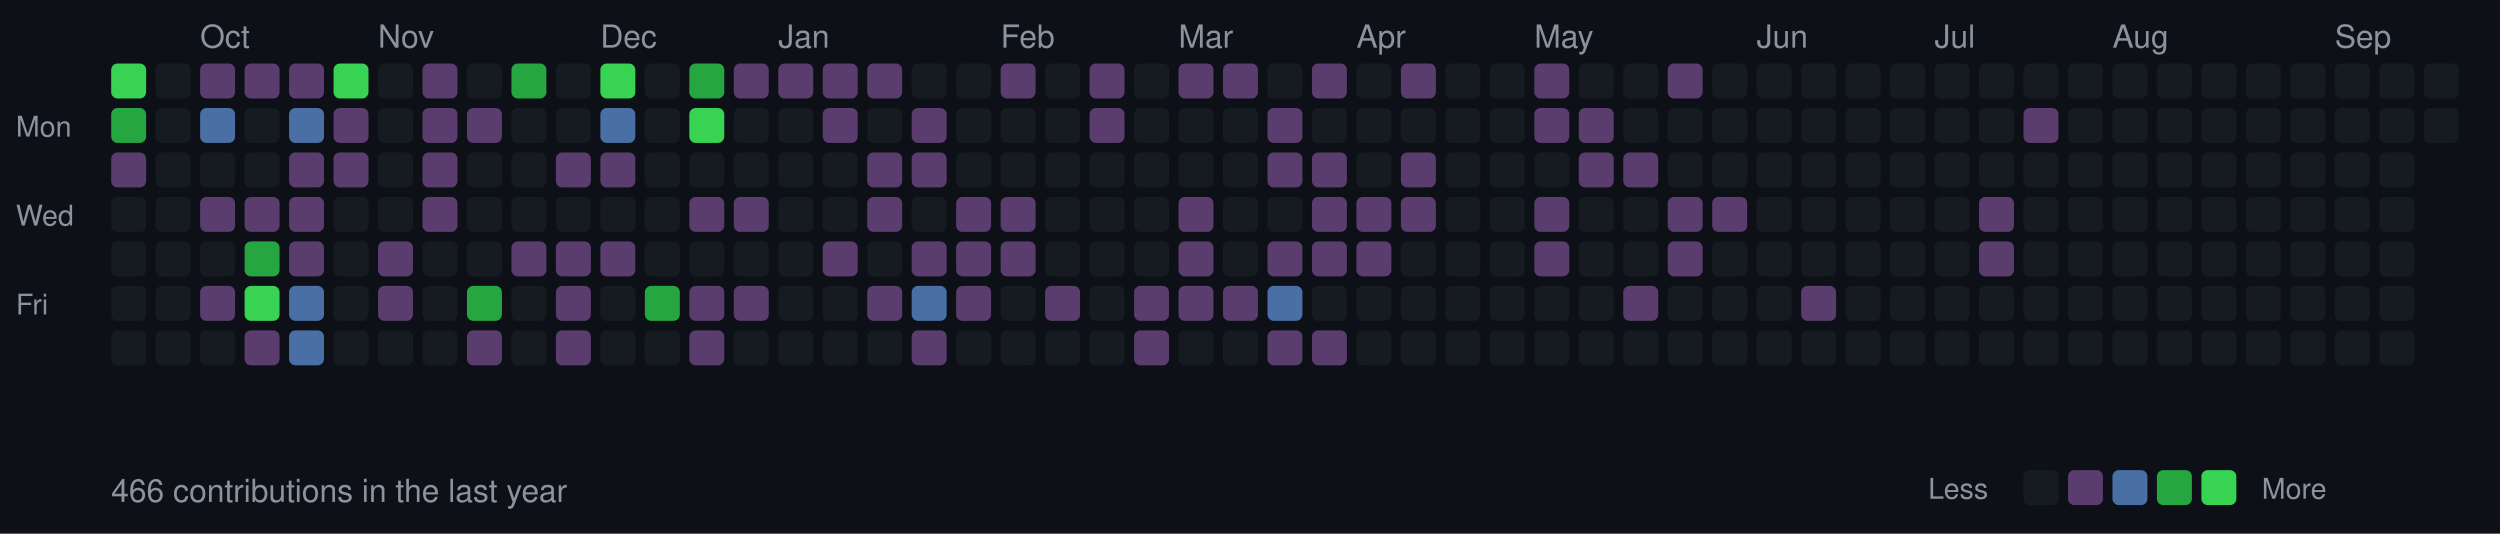
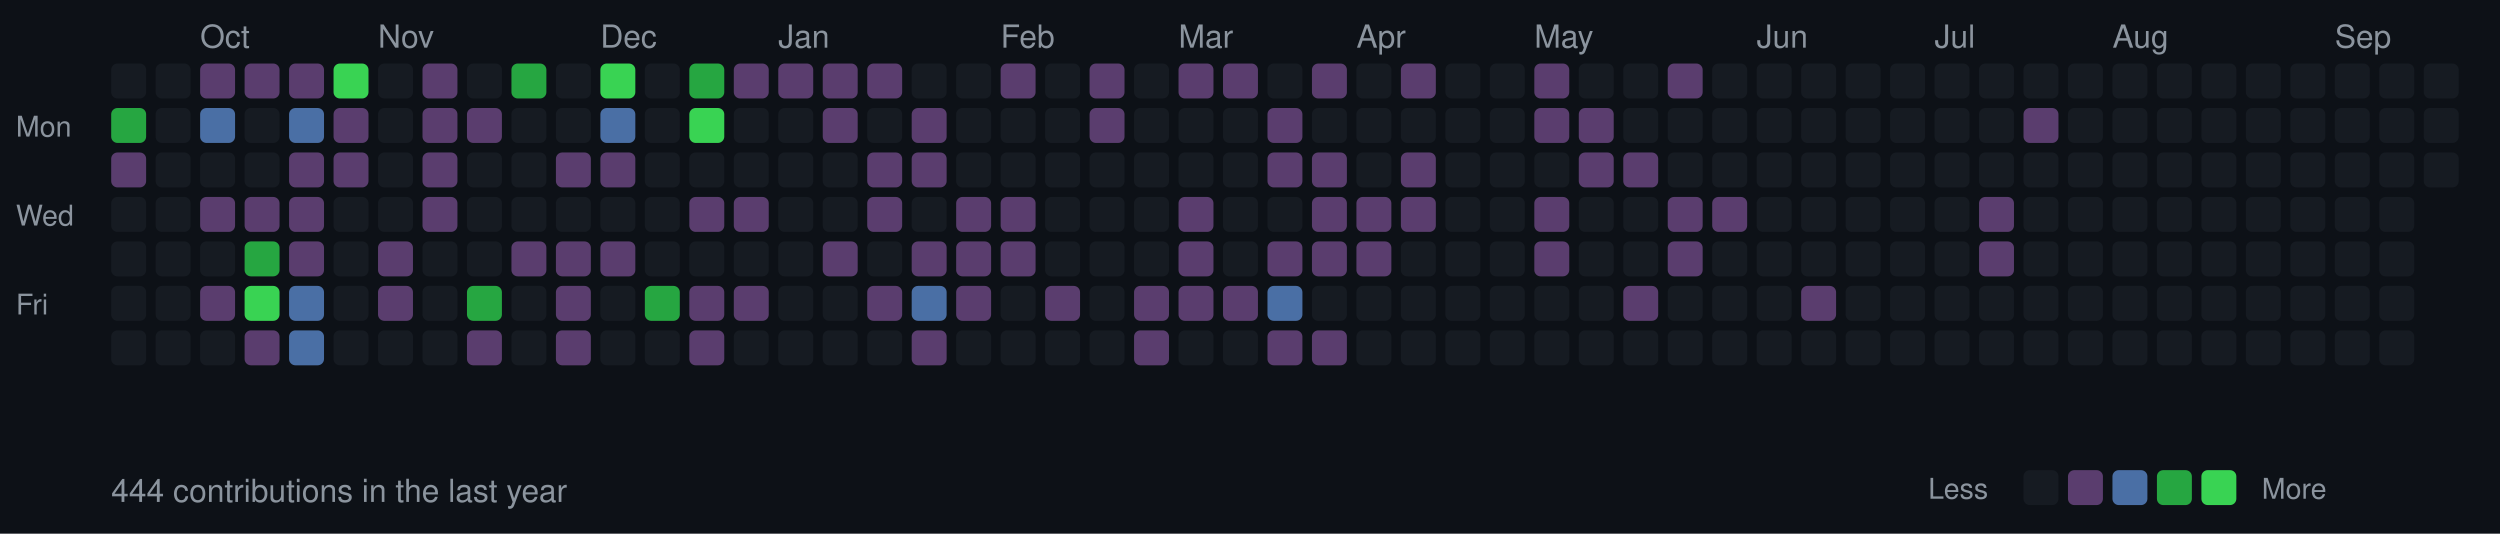
<svg xmlns="http://www.w3.org/2000/svg" width="787" height="168">
  <style>
  .month { font-size: 10px; fill: #8b949e; font-family: -apple-system, BlinkMacSystemFont, "Segoe UI", Helvetica, Arial, sans-serif; }
  .day { font-size: 9px; fill: #8b949e; font-family: -apple-system, BlinkMacSystemFont, "Segoe UI", Helvetica, Arial, sans-serif; }
  .stats { font-size: 10px; fill: #8b949e; font-family: -apple-system, BlinkMacSystemFont, "Segoe UI", Helvetica, Arial, sans-serif; }
  rect.day-cell { rx: 2; ry: 2; }
  rect.day-cell:hover { stroke: #8b949e; stroke-width: 1; }
</style>
  <rect width="787" height="168" fill="#0d1117" />
  <text x="5" y="43" class="day">Mon</text>
  <text x="5" y="71" class="day">Wed</text>
  <text x="5" y="99" class="day">Fri</text>
-   <rect class="day-cell" x="35" y="20" width="11" height="11" fill="#39d353" />
+   <rect class="day-cell" x="35" y="20" width="11" height="11" fill="#161b22" />
  <rect class="day-cell" x="35" y="34" width="11" height="11" fill="#26a641" />
  <rect class="day-cell" x="35" y="48" width="11" height="11" fill="#5a3d6e" />
  <rect class="day-cell" x="35" y="62" width="11" height="11" fill="#161b22" />
  <rect class="day-cell" x="35" y="76" width="11" height="11" fill="#161b22" />
  <rect class="day-cell" x="35" y="90" width="11" height="11" fill="#161b22" />
  <rect class="day-cell" x="35" y="104" width="11" height="11" fill="#161b22" />
  <rect class="day-cell" x="49" y="20" width="11" height="11" fill="#161b22" />
  <rect class="day-cell" x="49" y="34" width="11" height="11" fill="#161b22" />
  <rect class="day-cell" x="49" y="48" width="11" height="11" fill="#161b22" />
  <rect class="day-cell" x="49" y="62" width="11" height="11" fill="#161b22" />
  <rect class="day-cell" x="49" y="76" width="11" height="11" fill="#161b22" />
  <rect class="day-cell" x="49" y="90" width="11" height="11" fill="#161b22" />
  <rect class="day-cell" x="49" y="104" width="11" height="11" fill="#161b22" />
  <rect class="day-cell" x="63" y="20" width="11" height="11" fill="#5a3d6e" />
  <rect class="day-cell" x="63" y="34" width="11" height="11" fill="#4a6fa5" />
  <rect class="day-cell" x="63" y="48" width="11" height="11" fill="#161b22" />
  <text x="63" y="15" class="month">Oct</text>
  <rect class="day-cell" x="63" y="62" width="11" height="11" fill="#5a3d6e" />
  <rect class="day-cell" x="63" y="76" width="11" height="11" fill="#161b22" />
  <rect class="day-cell" x="63" y="90" width="11" height="11" fill="#5a3d6e" />
  <rect class="day-cell" x="63" y="104" width="11" height="11" fill="#161b22" />
  <rect class="day-cell" x="77" y="20" width="11" height="11" fill="#5a3d6e" />
  <rect class="day-cell" x="77" y="34" width="11" height="11" fill="#161b22" />
  <rect class="day-cell" x="77" y="48" width="11" height="11" fill="#161b22" />
  <rect class="day-cell" x="77" y="62" width="11" height="11" fill="#5a3d6e" />
  <rect class="day-cell" x="77" y="76" width="11" height="11" fill="#26a641" />
  <rect class="day-cell" x="77" y="90" width="11" height="11" fill="#39d353" />
  <rect class="day-cell" x="77" y="104" width="11" height="11" fill="#5a3d6e" />
  <rect class="day-cell" x="91" y="20" width="11" height="11" fill="#5a3d6e" />
  <rect class="day-cell" x="91" y="34" width="11" height="11" fill="#4a6fa5" />
  <rect class="day-cell" x="91" y="48" width="11" height="11" fill="#5a3d6e" />
  <rect class="day-cell" x="91" y="62" width="11" height="11" fill="#5a3d6e" />
  <rect class="day-cell" x="91" y="76" width="11" height="11" fill="#5a3d6e" />
  <rect class="day-cell" x="91" y="90" width="11" height="11" fill="#4a6fa5" />
  <rect class="day-cell" x="91" y="104" width="11" height="11" fill="#4a6fa5" />
  <rect class="day-cell" x="105" y="20" width="11" height="11" fill="#39d353" />
  <rect class="day-cell" x="105" y="34" width="11" height="11" fill="#5a3d6e" />
  <rect class="day-cell" x="105" y="48" width="11" height="11" fill="#5a3d6e" />
  <rect class="day-cell" x="105" y="62" width="11" height="11" fill="#161b22" />
  <rect class="day-cell" x="105" y="76" width="11" height="11" fill="#161b22" />
  <rect class="day-cell" x="105" y="90" width="11" height="11" fill="#161b22" />
  <rect class="day-cell" x="105" y="104" width="11" height="11" fill="#161b22" />
  <rect class="day-cell" x="119" y="20" width="11" height="11" fill="#161b22" />
  <rect class="day-cell" x="119" y="34" width="11" height="11" fill="#161b22" />
  <rect class="day-cell" x="119" y="48" width="11" height="11" fill="#161b22" />
  <rect class="day-cell" x="119" y="62" width="11" height="11" fill="#161b22" />
  <rect class="day-cell" x="119" y="76" width="11" height="11" fill="#5a3d6e" />
  <rect class="day-cell" x="119" y="90" width="11" height="11" fill="#5a3d6e" />
  <text x="119" y="15" class="month">Nov</text>
  <rect class="day-cell" x="119" y="104" width="11" height="11" fill="#161b22" />
  <rect class="day-cell" x="133" y="20" width="11" height="11" fill="#5a3d6e" />
  <rect class="day-cell" x="133" y="34" width="11" height="11" fill="#5a3d6e" />
  <rect class="day-cell" x="133" y="48" width="11" height="11" fill="#5a3d6e" />
  <rect class="day-cell" x="133" y="62" width="11" height="11" fill="#5a3d6e" />
  <rect class="day-cell" x="133" y="76" width="11" height="11" fill="#161b22" />
  <rect class="day-cell" x="133" y="90" width="11" height="11" fill="#161b22" />
  <rect class="day-cell" x="133" y="104" width="11" height="11" fill="#161b22" />
  <rect class="day-cell" x="147" y="20" width="11" height="11" fill="#161b22" />
  <rect class="day-cell" x="147" y="34" width="11" height="11" fill="#5a3d6e" />
  <rect class="day-cell" x="147" y="48" width="11" height="11" fill="#161b22" />
  <rect class="day-cell" x="147" y="62" width="11" height="11" fill="#161b22" />
  <rect class="day-cell" x="147" y="76" width="11" height="11" fill="#161b22" />
  <rect class="day-cell" x="147" y="90" width="11" height="11" fill="#26a641" />
  <rect class="day-cell" x="147" y="104" width="11" height="11" fill="#5a3d6e" />
  <rect class="day-cell" x="161" y="20" width="11" height="11" fill="#26a641" />
  <rect class="day-cell" x="161" y="34" width="11" height="11" fill="#161b22" />
  <rect class="day-cell" x="161" y="48" width="11" height="11" fill="#161b22" />
  <rect class="day-cell" x="161" y="62" width="11" height="11" fill="#161b22" />
  <rect class="day-cell" x="161" y="76" width="11" height="11" fill="#5a3d6e" />
  <rect class="day-cell" x="161" y="90" width="11" height="11" fill="#161b22" />
  <rect class="day-cell" x="161" y="104" width="11" height="11" fill="#161b22" />
  <rect class="day-cell" x="175" y="20" width="11" height="11" fill="#161b22" />
  <rect class="day-cell" x="175" y="34" width="11" height="11" fill="#161b22" />
  <rect class="day-cell" x="175" y="48" width="11" height="11" fill="#5a3d6e" />
  <rect class="day-cell" x="175" y="62" width="11" height="11" fill="#161b22" />
  <rect class="day-cell" x="175" y="76" width="11" height="11" fill="#5a3d6e" />
  <rect class="day-cell" x="175" y="90" width="11" height="11" fill="#5a3d6e" />
  <rect class="day-cell" x="175" y="104" width="11" height="11" fill="#5a3d6e" />
  <rect class="day-cell" x="189" y="20" width="11" height="11" fill="#39d353" />
  <text x="189" y="15" class="month">Dec</text>
  <rect class="day-cell" x="189" y="34" width="11" height="11" fill="#4a6fa5" />
  <rect class="day-cell" x="189" y="48" width="11" height="11" fill="#5a3d6e" />
  <rect class="day-cell" x="189" y="62" width="11" height="11" fill="#161b22" />
  <rect class="day-cell" x="189" y="76" width="11" height="11" fill="#5a3d6e" />
  <rect class="day-cell" x="189" y="90" width="11" height="11" fill="#161b22" />
  <rect class="day-cell" x="189" y="104" width="11" height="11" fill="#161b22" />
  <rect class="day-cell" x="203" y="20" width="11" height="11" fill="#161b22" />
  <rect class="day-cell" x="203" y="34" width="11" height="11" fill="#161b22" />
  <rect class="day-cell" x="203" y="48" width="11" height="11" fill="#161b22" />
  <rect class="day-cell" x="203" y="62" width="11" height="11" fill="#161b22" />
  <rect class="day-cell" x="203" y="76" width="11" height="11" fill="#161b22" />
  <rect class="day-cell" x="203" y="90" width="11" height="11" fill="#26a641" />
  <rect class="day-cell" x="203" y="104" width="11" height="11" fill="#161b22" />
  <rect class="day-cell" x="217" y="20" width="11" height="11" fill="#26a641" />
  <rect class="day-cell" x="217" y="34" width="11" height="11" fill="#39d353" />
  <rect class="day-cell" x="217" y="48" width="11" height="11" fill="#161b22" />
  <rect class="day-cell" x="217" y="62" width="11" height="11" fill="#5a3d6e" />
  <rect class="day-cell" x="217" y="76" width="11" height="11" fill="#161b22" />
  <rect class="day-cell" x="217" y="90" width="11" height="11" fill="#5a3d6e" />
  <rect class="day-cell" x="217" y="104" width="11" height="11" fill="#5a3d6e" />
  <rect class="day-cell" x="231" y="20" width="11" height="11" fill="#5a3d6e" />
  <rect class="day-cell" x="231" y="34" width="11" height="11" fill="#161b22" />
  <rect class="day-cell" x="231" y="48" width="11" height="11" fill="#161b22" />
  <rect class="day-cell" x="231" y="62" width="11" height="11" fill="#5a3d6e" />
  <rect class="day-cell" x="231" y="76" width="11" height="11" fill="#161b22" />
  <rect class="day-cell" x="231" y="90" width="11" height="11" fill="#5a3d6e" />
  <rect class="day-cell" x="231" y="104" width="11" height="11" fill="#161b22" />
  <rect class="day-cell" x="245" y="20" width="11" height="11" fill="#5a3d6e" />
  <rect class="day-cell" x="245" y="34" width="11" height="11" fill="#161b22" />
  <rect class="day-cell" x="245" y="48" width="11" height="11" fill="#161b22" />
  <rect class="day-cell" x="245" y="62" width="11" height="11" fill="#161b22" />
  <text x="245" y="15" class="month">Jan</text>
  <rect class="day-cell" x="245" y="76" width="11" height="11" fill="#161b22" />
  <rect class="day-cell" x="245" y="90" width="11" height="11" fill="#161b22" />
  <rect class="day-cell" x="245" y="104" width="11" height="11" fill="#161b22" />
  <rect class="day-cell" x="259" y="20" width="11" height="11" fill="#5a3d6e" />
  <rect class="day-cell" x="259" y="34" width="11" height="11" fill="#5a3d6e" />
  <rect class="day-cell" x="259" y="48" width="11" height="11" fill="#161b22" />
  <rect class="day-cell" x="259" y="62" width="11" height="11" fill="#161b22" />
  <rect class="day-cell" x="259" y="76" width="11" height="11" fill="#5a3d6e" />
  <rect class="day-cell" x="259" y="90" width="11" height="11" fill="#161b22" />
  <rect class="day-cell" x="259" y="104" width="11" height="11" fill="#161b22" />
  <rect class="day-cell" x="273" y="20" width="11" height="11" fill="#5a3d6e" />
  <rect class="day-cell" x="273" y="34" width="11" height="11" fill="#161b22" />
  <rect class="day-cell" x="273" y="48" width="11" height="11" fill="#5a3d6e" />
  <rect class="day-cell" x="273" y="62" width="11" height="11" fill="#5a3d6e" />
  <rect class="day-cell" x="273" y="76" width="11" height="11" fill="#161b22" />
  <rect class="day-cell" x="273" y="90" width="11" height="11" fill="#5a3d6e" />
  <rect class="day-cell" x="273" y="104" width="11" height="11" fill="#161b22" />
  <rect class="day-cell" x="287" y="20" width="11" height="11" fill="#161b22" />
  <rect class="day-cell" x="287" y="34" width="11" height="11" fill="#5a3d6e" />
  <rect class="day-cell" x="287" y="48" width="11" height="11" fill="#5a3d6e" />
  <rect class="day-cell" x="287" y="62" width="11" height="11" fill="#161b22" />
  <rect class="day-cell" x="287" y="76" width="11" height="11" fill="#5a3d6e" />
  <rect class="day-cell" x="287" y="90" width="11" height="11" fill="#4a6fa5" />
  <rect class="day-cell" x="287" y="104" width="11" height="11" fill="#5a3d6e" />
  <rect class="day-cell" x="301" y="20" width="11" height="11" fill="#161b22" />
  <rect class="day-cell" x="301" y="34" width="11" height="11" fill="#161b22" />
  <rect class="day-cell" x="301" y="48" width="11" height="11" fill="#161b22" />
  <rect class="day-cell" x="301" y="62" width="11" height="11" fill="#5a3d6e" />
  <rect class="day-cell" x="301" y="76" width="11" height="11" fill="#5a3d6e" />
  <rect class="day-cell" x="301" y="90" width="11" height="11" fill="#5a3d6e" />
  <rect class="day-cell" x="301" y="104" width="11" height="11" fill="#161b22" />
  <text x="315" y="15" class="month">Feb</text>
  <rect class="day-cell" x="315" y="20" width="11" height="11" fill="#5a3d6e" />
  <rect class="day-cell" x="315" y="34" width="11" height="11" fill="#161b22" />
  <rect class="day-cell" x="315" y="48" width="11" height="11" fill="#161b22" />
  <rect class="day-cell" x="315" y="62" width="11" height="11" fill="#5a3d6e" />
  <rect class="day-cell" x="315" y="76" width="11" height="11" fill="#5a3d6e" />
  <rect class="day-cell" x="315" y="90" width="11" height="11" fill="#161b22" />
  <rect class="day-cell" x="315" y="104" width="11" height="11" fill="#161b22" />
  <rect class="day-cell" x="329" y="20" width="11" height="11" fill="#161b22" />
  <rect class="day-cell" x="329" y="34" width="11" height="11" fill="#161b22" />
  <rect class="day-cell" x="329" y="48" width="11" height="11" fill="#161b22" />
  <rect class="day-cell" x="329" y="62" width="11" height="11" fill="#161b22" />
  <rect class="day-cell" x="329" y="76" width="11" height="11" fill="#161b22" />
  <rect class="day-cell" x="329" y="90" width="11" height="11" fill="#5a3d6e" />
  <rect class="day-cell" x="329" y="104" width="11" height="11" fill="#161b22" />
  <rect class="day-cell" x="343" y="20" width="11" height="11" fill="#5a3d6e" />
  <rect class="day-cell" x="343" y="34" width="11" height="11" fill="#5a3d6e" />
  <rect class="day-cell" x="343" y="48" width="11" height="11" fill="#161b22" />
  <rect class="day-cell" x="343" y="62" width="11" height="11" fill="#161b22" />
  <rect class="day-cell" x="343" y="76" width="11" height="11" fill="#161b22" />
  <rect class="day-cell" x="343" y="90" width="11" height="11" fill="#161b22" />
  <rect class="day-cell" x="343" y="104" width="11" height="11" fill="#161b22" />
  <rect class="day-cell" x="357" y="20" width="11" height="11" fill="#161b22" />
  <rect class="day-cell" x="357" y="34" width="11" height="11" fill="#161b22" />
  <rect class="day-cell" x="357" y="48" width="11" height="11" fill="#161b22" />
  <rect class="day-cell" x="357" y="62" width="11" height="11" fill="#161b22" />
  <rect class="day-cell" x="357" y="76" width="11" height="11" fill="#161b22" />
  <rect class="day-cell" x="357" y="90" width="11" height="11" fill="#5a3d6e" />
  <rect class="day-cell" x="357" y="104" width="11" height="11" fill="#5a3d6e" />
  <text x="371" y="15" class="month">Mar</text>
  <rect class="day-cell" x="371" y="20" width="11" height="11" fill="#5a3d6e" />
  <rect class="day-cell" x="371" y="34" width="11" height="11" fill="#161b22" />
  <rect class="day-cell" x="371" y="48" width="11" height="11" fill="#161b22" />
  <rect class="day-cell" x="371" y="62" width="11" height="11" fill="#5a3d6e" />
  <rect class="day-cell" x="371" y="76" width="11" height="11" fill="#5a3d6e" />
  <rect class="day-cell" x="371" y="90" width="11" height="11" fill="#5a3d6e" />
  <rect class="day-cell" x="371" y="104" width="11" height="11" fill="#161b22" />
  <rect class="day-cell" x="385" y="20" width="11" height="11" fill="#5a3d6e" />
  <rect class="day-cell" x="385" y="34" width="11" height="11" fill="#161b22" />
  <rect class="day-cell" x="385" y="48" width="11" height="11" fill="#161b22" />
  <rect class="day-cell" x="385" y="62" width="11" height="11" fill="#161b22" />
  <rect class="day-cell" x="385" y="76" width="11" height="11" fill="#161b22" />
  <rect class="day-cell" x="385" y="90" width="11" height="11" fill="#5a3d6e" />
  <rect class="day-cell" x="385" y="104" width="11" height="11" fill="#161b22" />
  <rect class="day-cell" x="399" y="20" width="11" height="11" fill="#161b22" />
  <rect class="day-cell" x="399" y="34" width="11" height="11" fill="#5a3d6e" />
  <rect class="day-cell" x="399" y="48" width="11" height="11" fill="#5a3d6e" />
  <rect class="day-cell" x="399" y="62" width="11" height="11" fill="#161b22" />
  <rect class="day-cell" x="399" y="76" width="11" height="11" fill="#5a3d6e" />
  <rect class="day-cell" x="399" y="90" width="11" height="11" fill="#4a6fa5" />
  <rect class="day-cell" x="399" y="104" width="11" height="11" fill="#5a3d6e" />
  <rect class="day-cell" x="413" y="20" width="11" height="11" fill="#5a3d6e" />
  <rect class="day-cell" x="413" y="34" width="11" height="11" fill="#161b22" />
  <rect class="day-cell" x="413" y="48" width="11" height="11" fill="#5a3d6e" />
  <rect class="day-cell" x="413" y="62" width="11" height="11" fill="#5a3d6e" />
  <rect class="day-cell" x="413" y="76" width="11" height="11" fill="#5a3d6e" />
  <rect class="day-cell" x="413" y="90" width="11" height="11" fill="#161b22" />
  <rect class="day-cell" x="413" y="104" width="11" height="11" fill="#5a3d6e" />
  <rect class="day-cell" x="427" y="20" width="11" height="11" fill="#161b22" />
  <rect class="day-cell" x="427" y="34" width="11" height="11" fill="#161b22" />
  <rect class="day-cell" x="427" y="48" width="11" height="11" fill="#161b22" />
  <text x="427" y="15" class="month">Apr</text>
  <rect class="day-cell" x="427" y="62" width="11" height="11" fill="#5a3d6e" />
  <rect class="day-cell" x="427" y="76" width="11" height="11" fill="#5a3d6e" />
  <rect class="day-cell" x="427" y="90" width="11" height="11" fill="#161b22" />
  <rect class="day-cell" x="427" y="104" width="11" height="11" fill="#161b22" />
  <rect class="day-cell" x="441" y="20" width="11" height="11" fill="#5a3d6e" />
  <rect class="day-cell" x="441" y="34" width="11" height="11" fill="#161b22" />
  <rect class="day-cell" x="441" y="48" width="11" height="11" fill="#5a3d6e" />
  <rect class="day-cell" x="441" y="62" width="11" height="11" fill="#5a3d6e" />
  <rect class="day-cell" x="441" y="76" width="11" height="11" fill="#161b22" />
  <rect class="day-cell" x="441" y="90" width="11" height="11" fill="#161b22" />
  <rect class="day-cell" x="441" y="104" width="11" height="11" fill="#161b22" />
  <rect class="day-cell" x="455" y="20" width="11" height="11" fill="#161b22" />
  <rect class="day-cell" x="455" y="34" width="11" height="11" fill="#161b22" />
  <rect class="day-cell" x="455" y="48" width="11" height="11" fill="#161b22" />
  <rect class="day-cell" x="455" y="62" width="11" height="11" fill="#161b22" />
  <rect class="day-cell" x="455" y="76" width="11" height="11" fill="#161b22" />
  <rect class="day-cell" x="455" y="90" width="11" height="11" fill="#161b22" />
  <rect class="day-cell" x="455" y="104" width="11" height="11" fill="#161b22" />
  <rect class="day-cell" x="469" y="20" width="11" height="11" fill="#161b22" />
  <rect class="day-cell" x="469" y="34" width="11" height="11" fill="#161b22" />
  <rect class="day-cell" x="469" y="48" width="11" height="11" fill="#161b22" />
  <rect class="day-cell" x="469" y="62" width="11" height="11" fill="#161b22" />
  <rect class="day-cell" x="469" y="76" width="11" height="11" fill="#161b22" />
  <rect class="day-cell" x="469" y="90" width="11" height="11" fill="#161b22" />
  <rect class="day-cell" x="469" y="104" width="11" height="11" fill="#161b22" />
  <rect class="day-cell" x="483" y="20" width="11" height="11" fill="#5a3d6e" />
  <rect class="day-cell" x="483" y="34" width="11" height="11" fill="#5a3d6e" />
  <rect class="day-cell" x="483" y="48" width="11" height="11" fill="#161b22" />
  <rect class="day-cell" x="483" y="62" width="11" height="11" fill="#5a3d6e" />
  <rect class="day-cell" x="483" y="76" width="11" height="11" fill="#5a3d6e" />
  <text x="483" y="15" class="month">May</text>
  <rect class="day-cell" x="483" y="90" width="11" height="11" fill="#161b22" />
  <rect class="day-cell" x="483" y="104" width="11" height="11" fill="#161b22" />
  <rect class="day-cell" x="497" y="20" width="11" height="11" fill="#161b22" />
  <rect class="day-cell" x="497" y="34" width="11" height="11" fill="#5a3d6e" />
  <rect class="day-cell" x="497" y="48" width="11" height="11" fill="#5a3d6e" />
  <rect class="day-cell" x="497" y="62" width="11" height="11" fill="#161b22" />
  <rect class="day-cell" x="497" y="76" width="11" height="11" fill="#161b22" />
  <rect class="day-cell" x="497" y="90" width="11" height="11" fill="#161b22" />
  <rect class="day-cell" x="497" y="104" width="11" height="11" fill="#161b22" />
  <rect class="day-cell" x="511" y="20" width="11" height="11" fill="#161b22" />
  <rect class="day-cell" x="511" y="34" width="11" height="11" fill="#161b22" />
  <rect class="day-cell" x="511" y="48" width="11" height="11" fill="#5a3d6e" />
  <rect class="day-cell" x="511" y="62" width="11" height="11" fill="#161b22" />
  <rect class="day-cell" x="511" y="76" width="11" height="11" fill="#161b22" />
  <rect class="day-cell" x="511" y="90" width="11" height="11" fill="#5a3d6e" />
  <rect class="day-cell" x="511" y="104" width="11" height="11" fill="#161b22" />
  <rect class="day-cell" x="525" y="20" width="11" height="11" fill="#5a3d6e" />
  <rect class="day-cell" x="525" y="34" width="11" height="11" fill="#161b22" />
  <rect class="day-cell" x="525" y="48" width="11" height="11" fill="#161b22" />
  <rect class="day-cell" x="525" y="62" width="11" height="11" fill="#5a3d6e" />
  <rect class="day-cell" x="525" y="76" width="11" height="11" fill="#5a3d6e" />
  <rect class="day-cell" x="525" y="90" width="11" height="11" fill="#161b22" />
  <rect class="day-cell" x="525" y="104" width="11" height="11" fill="#161b22" />
  <rect class="day-cell" x="539" y="20" width="11" height="11" fill="#161b22" />
  <rect class="day-cell" x="539" y="34" width="11" height="11" fill="#161b22" />
  <rect class="day-cell" x="539" y="48" width="11" height="11" fill="#161b22" />
  <rect class="day-cell" x="539" y="62" width="11" height="11" fill="#5a3d6e" />
  <rect class="day-cell" x="539" y="76" width="11" height="11" fill="#161b22" />
  <rect class="day-cell" x="539" y="90" width="11" height="11" fill="#161b22" />
  <rect class="day-cell" x="539" y="104" width="11" height="11" fill="#161b22" />
  <rect class="day-cell" x="553" y="20" width="11" height="11" fill="#161b22" />
  <text x="553" y="15" class="month">Jun</text>
  <rect class="day-cell" x="553" y="34" width="11" height="11" fill="#161b22" />
  <rect class="day-cell" x="553" y="48" width="11" height="11" fill="#161b22" />
  <rect class="day-cell" x="553" y="62" width="11" height="11" fill="#161b22" />
  <rect class="day-cell" x="553" y="76" width="11" height="11" fill="#161b22" />
  <rect class="day-cell" x="553" y="90" width="11" height="11" fill="#161b22" />
  <rect class="day-cell" x="553" y="104" width="11" height="11" fill="#161b22" />
  <rect class="day-cell" x="567" y="20" width="11" height="11" fill="#161b22" />
  <rect class="day-cell" x="567" y="34" width="11" height="11" fill="#161b22" />
  <rect class="day-cell" x="567" y="48" width="11" height="11" fill="#161b22" />
  <rect class="day-cell" x="567" y="62" width="11" height="11" fill="#161b22" />
  <rect class="day-cell" x="567" y="76" width="11" height="11" fill="#161b22" />
  <rect class="day-cell" x="567" y="90" width="11" height="11" fill="#5a3d6e" />
  <rect class="day-cell" x="567" y="104" width="11" height="11" fill="#161b22" />
  <rect class="day-cell" x="581" y="20" width="11" height="11" fill="#161b22" />
  <rect class="day-cell" x="581" y="34" width="11" height="11" fill="#161b22" />
  <rect class="day-cell" x="581" y="48" width="11" height="11" fill="#161b22" />
  <rect class="day-cell" x="581" y="62" width="11" height="11" fill="#161b22" />
  <rect class="day-cell" x="581" y="76" width="11" height="11" fill="#161b22" />
  <rect class="day-cell" x="581" y="90" width="11" height="11" fill="#161b22" />
  <rect class="day-cell" x="581" y="104" width="11" height="11" fill="#161b22" />
  <rect class="day-cell" x="595" y="20" width="11" height="11" fill="#161b22" />
  <rect class="day-cell" x="595" y="34" width="11" height="11" fill="#161b22" />
  <rect class="day-cell" x="595" y="48" width="11" height="11" fill="#161b22" />
  <rect class="day-cell" x="595" y="62" width="11" height="11" fill="#161b22" />
  <rect class="day-cell" x="595" y="76" width="11" height="11" fill="#161b22" />
  <rect class="day-cell" x="595" y="90" width="11" height="11" fill="#161b22" />
  <rect class="day-cell" x="595" y="104" width="11" height="11" fill="#161b22" />
  <rect class="day-cell" x="609" y="20" width="11" height="11" fill="#161b22" />
  <rect class="day-cell" x="609" y="34" width="11" height="11" fill="#161b22" />
  <rect class="day-cell" x="609" y="48" width="11" height="11" fill="#161b22" />
  <text x="609" y="15" class="month">Jul</text>
  <rect class="day-cell" x="609" y="62" width="11" height="11" fill="#161b22" />
  <rect class="day-cell" x="609" y="76" width="11" height="11" fill="#161b22" />
  <rect class="day-cell" x="609" y="90" width="11" height="11" fill="#161b22" />
  <rect class="day-cell" x="609" y="104" width="11" height="11" fill="#161b22" />
  <rect class="day-cell" x="623" y="20" width="11" height="11" fill="#161b22" />
  <rect class="day-cell" x="623" y="34" width="11" height="11" fill="#161b22" />
  <rect class="day-cell" x="623" y="48" width="11" height="11" fill="#161b22" />
  <rect class="day-cell" x="623" y="62" width="11" height="11" fill="#5a3d6e" />
  <rect class="day-cell" x="623" y="76" width="11" height="11" fill="#5a3d6e" />
  <rect class="day-cell" x="623" y="90" width="11" height="11" fill="#161b22" />
  <rect class="day-cell" x="623" y="104" width="11" height="11" fill="#161b22" />
  <rect class="day-cell" x="637" y="20" width="11" height="11" fill="#161b22" />
  <rect class="day-cell" x="637" y="34" width="11" height="11" fill="#5a3d6e" />
  <rect class="day-cell" x="637" y="48" width="11" height="11" fill="#161b22" />
  <rect class="day-cell" x="637" y="62" width="11" height="11" fill="#161b22" />
  <rect class="day-cell" x="637" y="76" width="11" height="11" fill="#161b22" />
  <rect class="day-cell" x="637" y="90" width="11" height="11" fill="#161b22" />
  <rect class="day-cell" x="637" y="104" width="11" height="11" fill="#161b22" />
  <rect class="day-cell" x="651" y="20" width="11" height="11" fill="#161b22" />
  <rect class="day-cell" x="651" y="34" width="11" height="11" fill="#161b22" />
  <rect class="day-cell" x="651" y="48" width="11" height="11" fill="#161b22" />
  <rect class="day-cell" x="651" y="62" width="11" height="11" fill="#161b22" />
  <rect class="day-cell" x="651" y="76" width="11" height="11" fill="#161b22" />
  <rect class="day-cell" x="651" y="90" width="11" height="11" fill="#161b22" />
  <rect class="day-cell" x="651" y="104" width="11" height="11" fill="#161b22" />
  <rect class="day-cell" x="665" y="20" width="11" height="11" fill="#161b22" />
  <rect class="day-cell" x="665" y="34" width="11" height="11" fill="#161b22" />
  <rect class="day-cell" x="665" y="48" width="11" height="11" fill="#161b22" />
  <rect class="day-cell" x="665" y="62" width="11" height="11" fill="#161b22" />
  <rect class="day-cell" x="665" y="76" width="11" height="11" fill="#161b22" />
  <rect class="day-cell" x="665" y="90" width="11" height="11" fill="#161b22" />
  <text x="665" y="15" class="month">Aug</text>
  <rect class="day-cell" x="665" y="104" width="11" height="11" fill="#161b22" />
  <rect class="day-cell" x="679" y="20" width="11" height="11" fill="#161b22" />
  <rect class="day-cell" x="679" y="34" width="11" height="11" fill="#161b22" />
  <rect class="day-cell" x="679" y="48" width="11" height="11" fill="#161b22" />
  <rect class="day-cell" x="679" y="62" width="11" height="11" fill="#161b22" />
  <rect class="day-cell" x="679" y="76" width="11" height="11" fill="#161b22" />
  <rect class="day-cell" x="679" y="90" width="11" height="11" fill="#161b22" />
  <rect class="day-cell" x="679" y="104" width="11" height="11" fill="#161b22" />
  <rect class="day-cell" x="693" y="20" width="11" height="11" fill="#161b22" />
  <rect class="day-cell" x="693" y="34" width="11" height="11" fill="#161b22" />
  <rect class="day-cell" x="693" y="48" width="11" height="11" fill="#161b22" />
  <rect class="day-cell" x="693" y="62" width="11" height="11" fill="#161b22" />
  <rect class="day-cell" x="693" y="76" width="11" height="11" fill="#161b22" />
  <rect class="day-cell" x="693" y="90" width="11" height="11" fill="#161b22" />
  <rect class="day-cell" x="693" y="104" width="11" height="11" fill="#161b22" />
  <rect class="day-cell" x="707" y="20" width="11" height="11" fill="#161b22" />
  <rect class="day-cell" x="707" y="34" width="11" height="11" fill="#161b22" />
  <rect class="day-cell" x="707" y="48" width="11" height="11" fill="#161b22" />
  <rect class="day-cell" x="707" y="62" width="11" height="11" fill="#161b22" />
  <rect class="day-cell" x="707" y="76" width="11" height="11" fill="#161b22" />
  <rect class="day-cell" x="707" y="90" width="11" height="11" fill="#161b22" />
  <rect class="day-cell" x="707" y="104" width="11" height="11" fill="#161b22" />
  <rect class="day-cell" x="721" y="20" width="11" height="11" fill="#161b22" />
  <rect class="day-cell" x="721" y="34" width="11" height="11" fill="#161b22" />
  <rect class="day-cell" x="721" y="48" width="11" height="11" fill="#161b22" />
  <rect class="day-cell" x="721" y="62" width="11" height="11" fill="#161b22" />
  <rect class="day-cell" x="721" y="76" width="11" height="11" fill="#161b22" />
  <rect class="day-cell" x="721" y="90" width="11" height="11" fill="#161b22" />
  <rect class="day-cell" x="721" y="104" width="11" height="11" fill="#161b22" />
  <rect class="day-cell" x="735" y="20" width="11" height="11" fill="#161b22" />
  <rect class="day-cell" x="735" y="34" width="11" height="11" fill="#161b22" />
  <text x="735" y="15" class="month">Sep</text>
  <rect class="day-cell" x="735" y="48" width="11" height="11" fill="#161b22" />
  <rect class="day-cell" x="735" y="62" width="11" height="11" fill="#161b22" />
  <rect class="day-cell" x="735" y="76" width="11" height="11" fill="#161b22" />
  <rect class="day-cell" x="735" y="90" width="11" height="11" fill="#161b22" />
  <rect class="day-cell" x="735" y="104" width="11" height="11" fill="#161b22" />
  <rect class="day-cell" x="749" y="20" width="11" height="11" fill="#161b22" />
  <rect class="day-cell" x="749" y="34" width="11" height="11" fill="#161b22" />
  <rect class="day-cell" x="749" y="48" width="11" height="11" fill="#161b22" />
  <rect class="day-cell" x="749" y="62" width="11" height="11" fill="#161b22" />
  <rect class="day-cell" x="749" y="76" width="11" height="11" fill="#161b22" />
  <rect class="day-cell" x="749" y="90" width="11" height="11" fill="#161b22" />
  <rect class="day-cell" x="749" y="104" width="11" height="11" fill="#161b22" />
  <rect class="day-cell" x="763" y="20" width="11" height="11" fill="#161b22" />
  <rect class="day-cell" x="763" y="34" width="11" height="11" fill="#161b22" />
+   <rect class="day-cell" x="763" y="48" width="11" height="11" fill="#161b22" />
  <text x="607" y="157" class="day">Less</text>
  <rect x="637" y="148" width="11" height="11" fill="#161b22" rx="2" ry="2" />
  <rect x="651" y="148" width="11" height="11" fill="#5a3d6e" rx="2" ry="2" />
  <rect x="665" y="148" width="11" height="11" fill="#4a6fa5" rx="2" ry="2" />
  <rect x="679" y="148" width="11" height="11" fill="#26a641" rx="2" ry="2" />
  <rect x="693" y="148" width="11" height="11" fill="#39d353" rx="2" ry="2" />
  <text x="712" y="157" class="day">More</text>
-   <text x="35" y="158" class="stats">466 contributions in the last year</text>
+   <text x="35" y="158" class="stats">444 contributions in the last year</text>
</svg>
